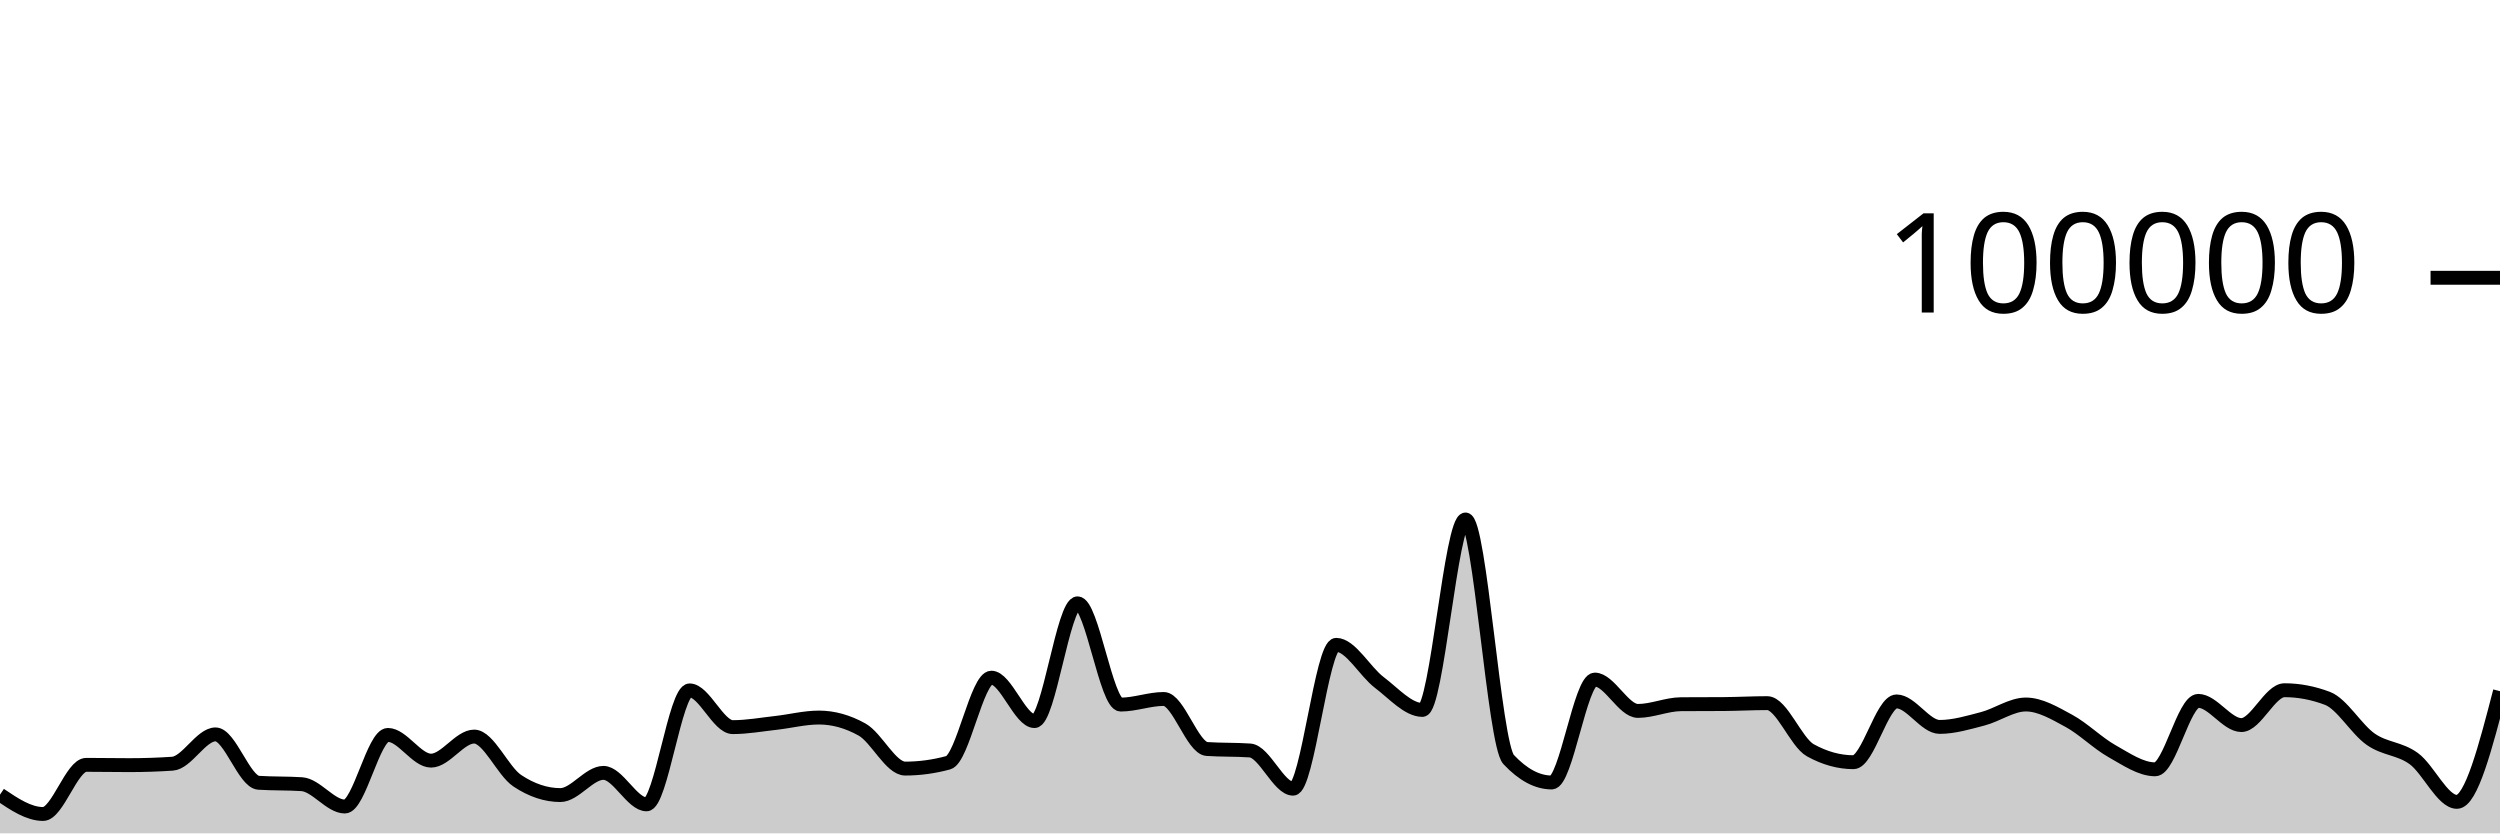
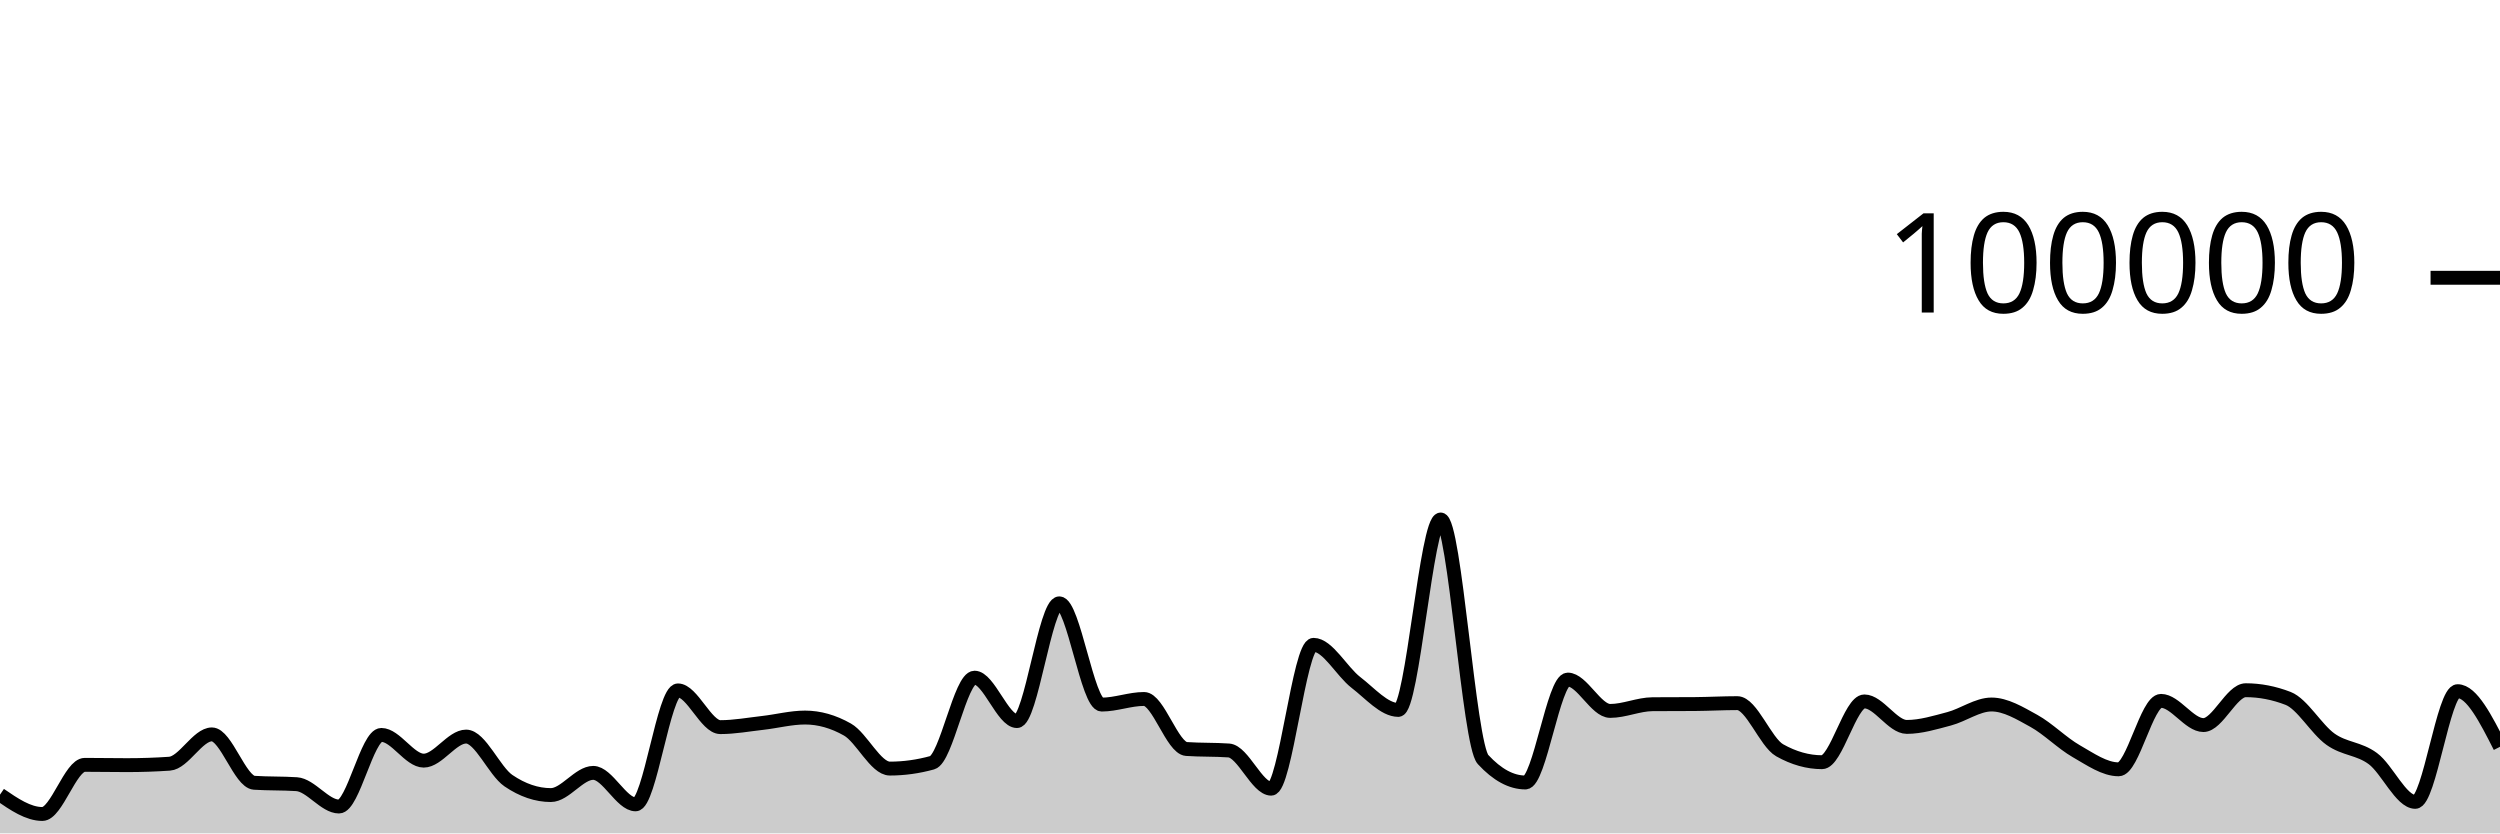
<svg xmlns="http://www.w3.org/2000/svg" viewBox="0 0 180 60">
  <g transform="translate(0,20)">
-     <path class="area" fill="rgba(0, 0, 0, 0.2)" d="M0,37.214C1.034,37.911,2.069,38.607,3.103,38.607C4.138,38.607,5.172,35.069,6.207,35.069C7.241,35.069,8.276,35.09,9.31,35.09C10.345,35.09,11.379,35.056,12.414,34.987C13.448,34.918,14.483,32.876,15.517,32.876C16.552,32.876,17.586,36.293,18.621,36.36C19.655,36.427,20.69,36.394,21.724,36.461C22.759,36.528,23.793,38.07,24.828,38.07C25.862,38.07,26.897,32.914,27.931,32.914C28.966,32.914,30,34.766,31.034,34.766C32.069,34.766,33.103,33.033,34.138,33.033C35.172,33.033,36.207,35.519,37.241,36.21C38.276,36.9,39.31,37.245,40.345,37.245C41.379,37.245,42.414,35.647,43.448,35.647C44.483,35.647,45.517,37.913,46.552,37.913C47.586,37.913,48.621,29.709,49.655,29.709C50.69,29.709,51.724,32.353,52.759,32.353C53.793,32.353,54.828,32.164,55.862,32.049C56.897,31.934,57.931,31.663,58.966,31.663C60,31.663,61.034,31.951,62.069,32.528C63.103,33.104,64.138,35.338,65.172,35.338C66.207,35.338,67.241,35.197,68.276,34.916C69.31,34.634,70.345,28.792,71.379,28.792C72.414,28.792,73.448,31.918,74.483,31.918C75.517,31.918,76.552,23.44,77.586,23.44C78.621,23.44,79.655,30.73,80.69,30.73C81.724,30.73,82.759,30.326,83.793,30.326C84.828,30.326,85.862,33.858,86.897,33.928C87.931,33.998,88.966,33.963,90,34.034C91.034,34.104,92.069,36.785,93.103,36.785C94.138,36.785,95.172,26.428,96.207,26.428C97.241,26.428,98.276,28.356,99.31,29.137C100.345,29.918,101.379,31.114,102.414,31.114C103.448,31.114,104.483,17.403,105.517,17.403C106.552,17.403,107.586,33.585,108.621,34.686C109.655,35.787,110.69,36.338,111.724,36.338C112.759,36.338,113.793,28.929,114.828,28.929C115.862,28.929,116.897,31.186,117.931,31.186C118.966,31.186,120,30.711,121.034,30.703C122.069,30.695,123.103,30.699,124.138,30.692C125.172,30.684,126.207,30.626,127.241,30.626C128.276,30.626,129.31,33.447,130.345,34.02C131.379,34.592,132.414,34.878,133.448,34.878C134.483,34.878,135.517,30.502,136.552,30.502C137.586,30.502,138.621,32.338,139.655,32.338C140.69,32.338,141.724,32.022,142.759,31.753C143.793,31.484,144.828,30.724,145.862,30.724C146.897,30.724,147.931,31.345,148.966,31.905C150,32.466,151.034,33.505,152.069,34.086C153.103,34.667,154.138,35.391,155.172,35.391C156.207,35.391,157.241,30.463,158.276,30.463C159.31,30.463,160.345,32.205,161.379,32.205C162.414,32.205,163.448,29.696,164.483,29.696C165.517,29.696,166.552,29.893,167.586,30.286C168.621,30.68,169.655,32.502,170.69,33.224C171.724,33.947,172.759,33.868,173.793,34.62C174.828,35.371,175.862,37.734,176.897,37.734C177.931,37.734,178.966,33.749,180,29.765L180,40C178.966,40,177.931,40,176.897,40C175.862,40,174.828,40,173.793,40C172.759,40,171.724,40,170.69,40C169.655,40,168.621,40,167.586,40C166.552,40,165.517,40,164.483,40C163.448,40,162.414,40,161.379,40C160.345,40,159.31,40,158.276,40C157.241,40,156.207,40,155.172,40C154.138,40,153.103,40,152.069,40C151.034,40,150,40,148.966,40C147.931,40,146.897,40,145.862,40C144.828,40,143.793,40,142.759,40C141.724,40,140.69,40,139.655,40C138.621,40,137.586,40,136.552,40C135.517,40,134.483,40,133.448,40C132.414,40,131.379,40,130.345,40C129.31,40,128.276,40,127.241,40C126.207,40,125.172,40,124.138,40C123.103,40,122.069,40,121.034,40C120,40,118.966,40,117.931,40C116.897,40,115.862,40,114.828,40C113.793,40,112.759,40,111.724,40C110.69,40,109.655,40,108.621,40C107.586,40,106.552,40,105.517,40C104.483,40,103.448,40,102.414,40C101.379,40,100.345,40,99.31,40C98.276,40,97.241,40,96.207,40C95.172,40,94.138,40,93.103,40C92.069,40,91.034,40,90,40C88.966,40,87.931,40,86.897,40C85.862,40,84.828,40,83.793,40C82.759,40,81.724,40,80.69,40C79.655,40,78.621,40,77.586,40C76.552,40,75.517,40,74.483,40C73.448,40,72.414,40,71.379,40C70.345,40,69.31,40,68.276,40C67.241,40,66.207,40,65.172,40C64.138,40,63.103,40,62.069,40C61.034,40,60,40,58.966,40C57.931,40,56.897,40,55.862,40C54.828,40,53.793,40,52.759,40C51.724,40,50.69,40,49.655,40C48.621,40,47.586,40,46.552,40C45.517,40,44.483,40,43.448,40C42.414,40,41.379,40,40.345,40C39.31,40,38.276,40,37.241,40C36.207,40,35.172,40,34.138,40C33.103,40,32.069,40,31.034,40C30,40,28.966,40,27.931,40C26.897,40,25.862,40,24.828,40C23.793,40,22.759,40,21.724,40C20.69,40,19.655,40,18.621,40C17.586,40,16.552,40,15.517,40C14.483,40,13.448,40,12.414,40C11.379,40,10.345,40,9.31,40C8.276,40,7.241,40,6.207,40C5.172,40,4.138,40,3.103,40C2.069,40,1.034,40,0,40Z" />
-     <path class="line" stroke="black" fill="none" d="M0,37.214C1.034,37.911,2.069,38.607,3.103,38.607C4.138,38.607,5.172,35.069,6.207,35.069C7.241,35.069,8.276,35.09,9.31,35.09C10.345,35.09,11.379,35.056,12.414,34.987C13.448,34.918,14.483,32.876,15.517,32.876C16.552,32.876,17.586,36.293,18.621,36.36C19.655,36.427,20.69,36.394,21.724,36.461C22.759,36.528,23.793,38.07,24.828,38.07C25.862,38.07,26.897,32.914,27.931,32.914C28.966,32.914,30,34.766,31.034,34.766C32.069,34.766,33.103,33.033,34.138,33.033C35.172,33.033,36.207,35.519,37.241,36.21C38.276,36.9,39.31,37.245,40.345,37.245C41.379,37.245,42.414,35.647,43.448,35.647C44.483,35.647,45.517,37.913,46.552,37.913C47.586,37.913,48.621,29.709,49.655,29.709C50.69,29.709,51.724,32.353,52.759,32.353C53.793,32.353,54.828,32.164,55.862,32.049C56.897,31.934,57.931,31.663,58.966,31.663C60,31.663,61.034,31.951,62.069,32.528C63.103,33.104,64.138,35.338,65.172,35.338C66.207,35.338,67.241,35.197,68.276,34.916C69.31,34.634,70.345,28.792,71.379,28.792C72.414,28.792,73.448,31.918,74.483,31.918C75.517,31.918,76.552,23.44,77.586,23.44C78.621,23.44,79.655,30.73,80.69,30.73C81.724,30.73,82.759,30.326,83.793,30.326C84.828,30.326,85.862,33.858,86.897,33.928C87.931,33.998,88.966,33.963,90,34.034C91.034,34.104,92.069,36.785,93.103,36.785C94.138,36.785,95.172,26.428,96.207,26.428C97.241,26.428,98.276,28.356,99.31,29.137C100.345,29.918,101.379,31.114,102.414,31.114C103.448,31.114,104.483,17.403,105.517,17.403C106.552,17.403,107.586,33.585,108.621,34.686C109.655,35.787,110.69,36.338,111.724,36.338C112.759,36.338,113.793,28.929,114.828,28.929C115.862,28.929,116.897,31.186,117.931,31.186C118.966,31.186,120,30.711,121.034,30.703C122.069,30.695,123.103,30.699,124.138,30.692C125.172,30.684,126.207,30.626,127.241,30.626C128.276,30.626,129.31,33.447,130.345,34.02C131.379,34.592,132.414,34.878,133.448,34.878C134.483,34.878,135.517,30.502,136.552,30.502C137.586,30.502,138.621,32.338,139.655,32.338C140.69,32.338,141.724,32.022,142.759,31.753C143.793,31.484,144.828,30.724,145.862,30.724C146.897,30.724,147.931,31.345,148.966,31.905C150,32.466,151.034,33.505,152.069,34.086C153.103,34.667,154.138,35.391,155.172,35.391C156.207,35.391,157.241,30.463,158.276,30.463C159.31,30.463,160.345,32.205,161.379,32.205C162.414,32.205,163.448,29.696,164.483,29.696C165.517,29.696,166.552,29.893,167.586,30.286C168.621,30.68,169.655,32.502,170.69,33.224C171.724,33.947,172.759,33.868,173.793,34.62C174.828,35.371,175.862,37.734,176.897,37.734C177.931,37.734,178.966,33.749,180,29.765" />
+     <path class="area" fill="rgba(0, 0, 0, 0.2)" d="M0,37.214C1.017,37.911,2.034,38.607,3.051,38.607C4.068,38.607,5.085,35.069,6.102,35.069C7.119,35.069,8.136,35.09,9.153,35.09C10.169,35.09,11.186,35.056,12.203,34.987C13.22,34.918,14.237,32.876,15.254,32.876C16.271,32.876,17.288,36.293,18.305,36.36C19.322,36.427,20.339,36.394,21.356,36.461C22.373,36.528,23.39,38.07,24.407,38.07C25.424,38.07,26.441,32.914,27.458,32.914C28.475,32.914,29.492,34.766,30.508,34.766C31.525,34.766,32.542,33.033,33.559,33.033C34.576,33.033,35.593,35.519,36.61,36.21C37.627,36.9,38.644,37.245,39.661,37.245C40.678,37.245,41.695,35.647,42.712,35.647C43.729,35.647,44.746,37.913,45.763,37.913C46.78,37.913,47.797,29.709,48.814,29.709C49.831,29.709,50.847,32.353,51.864,32.353C52.881,32.353,53.898,32.164,54.915,32.049C55.932,31.934,56.949,31.663,57.966,31.663C58.983,31.663,60,31.951,61.017,32.528C62.034,33.104,63.051,35.338,64.068,35.338C65.085,35.338,66.102,35.197,67.119,34.916C68.136,34.634,69.153,28.792,70.169,28.792C71.186,28.792,72.203,31.918,73.22,31.918C74.237,31.918,75.254,23.44,76.271,23.44C77.288,23.44,78.305,30.73,79.322,30.73C80.339,30.73,81.356,30.326,82.373,30.326C83.39,30.326,84.407,33.858,85.424,33.928C86.441,33.998,87.458,33.963,88.475,34.034C89.492,34.104,90.508,36.785,91.525,36.785C92.542,36.785,93.559,26.428,94.576,26.428C95.593,26.428,96.61,28.356,97.627,29.137C98.644,29.918,99.661,31.114,100.678,31.114C101.695,31.114,102.712,17.403,103.729,17.403C104.746,17.403,105.763,33.585,106.78,34.686C107.797,35.787,108.814,36.338,109.831,36.338C110.847,36.338,111.864,28.929,112.881,28.929C113.898,28.929,114.915,31.186,115.932,31.186C116.949,31.186,117.966,30.711,118.983,30.703C120,30.695,121.017,30.699,122.034,30.692C123.051,30.684,124.068,30.626,125.085,30.626C126.102,30.626,127.119,33.447,128.136,34.02C129.153,34.592,130.169,34.878,131.186,34.878C132.203,34.878,133.22,30.502,134.237,30.502C135.254,30.502,136.271,32.338,137.288,32.338C138.305,32.338,139.322,32.022,140.339,31.753C141.356,31.484,142.373,30.724,143.39,30.724C144.407,30.724,145.424,31.345,146.441,31.905C147.458,32.466,148.475,33.505,149.492,34.086C150.508,34.667,151.525,35.391,152.542,35.391C153.559,35.391,154.576,30.463,155.593,30.463C156.61,30.463,157.627,32.205,158.644,32.205C159.661,32.205,160.678,29.696,161.695,29.696C162.712,29.696,163.729,29.893,164.746,30.286C165.763,30.68,166.78,32.502,167.797,33.224C168.814,33.947,169.831,33.868,170.847,34.62C171.864,35.371,172.881,37.734,173.898,37.734C174.915,37.734,175.932,29.765,176.949,29.765C177.966,29.765,178.983,31.768,180,33.77L180,40C178.983,40,177.966,40,176.949,40C175.932,40,174.915,40,173.898,40C172.881,40,171.864,40,170.847,40C169.831,40,168.814,40,167.797,40C166.78,40,165.763,40,164.746,40C163.729,40,162.712,40,161.695,40C160.678,40,159.661,40,158.644,40C157.627,40,156.61,40,155.593,40C154.576,40,153.559,40,152.542,40C151.525,40,150.508,40,149.492,40C148.475,40,147.458,40,146.441,40C145.424,40,144.407,40,143.39,40C142.373,40,141.356,40,140.339,40C139.322,40,138.305,40,137.288,40C136.271,40,135.254,40,134.237,40C133.22,40,132.203,40,131.186,40C130.169,40,129.153,40,128.136,40C127.119,40,126.102,40,125.085,40C124.068,40,123.051,40,122.034,40C121.017,40,120,40,118.983,40C117.966,40,116.949,40,115.932,40C114.915,40,113.898,40,112.881,40C111.864,40,110.847,40,109.831,40C108.814,40,107.797,40,106.78,40C105.763,40,104.746,40,103.729,40C102.712,40,101.695,40,100.678,40C99.661,40,98.644,40,97.627,40C96.61,40,95.593,40,94.576,40C93.559,40,92.542,40,91.525,40C90.508,40,89.492,40,88.475,40C87.458,40,86.441,40,85.424,40C84.407,40,83.39,40,82.373,40C81.356,40,80.339,40,79.322,40C78.305,40,77.288,40,76.271,40C75.254,40,74.237,40,73.22,40C72.203,40,71.186,40,70.169,40C69.153,40,68.136,40,67.119,40C66.102,40,65.085,40,64.068,40C63.051,40,62.034,40,61.017,40C60,40,58.983,40,57.966,40C56.949,40,55.932,40,54.915,40C53.898,40,52.881,40,51.864,40C50.847,40,49.831,40,48.814,40C47.797,40,46.78,40,45.763,40C44.746,40,43.729,40,42.712,40C41.695,40,40.678,40,39.661,40C38.644,40,37.627,40,36.61,40C35.593,40,34.576,40,33.559,40C32.542,40,31.525,40,30.508,40C29.492,40,28.475,40,27.458,40C26.441,40,25.424,40,24.407,40C23.39,40,22.373,40,21.356,40C20.339,40,19.322,40,18.305,40C17.288,40,16.271,40,15.254,40C14.237,40,13.22,40,12.203,40C11.186,40,10.169,40,9.153,40C8.136,40,7.119,40,6.102,40C5.085,40,4.068,40,3.051,40C2.034,40,1.017,40,0,40Z" />
+     <path class="line" stroke="black" fill="none" d="M0,37.214C1.017,37.911,2.034,38.607,3.051,38.607C4.068,38.607,5.085,35.069,6.102,35.069C7.119,35.069,8.136,35.09,9.153,35.09C10.169,35.09,11.186,35.056,12.203,34.987C13.22,34.918,14.237,32.876,15.254,32.876C16.271,32.876,17.288,36.293,18.305,36.36C19.322,36.427,20.339,36.394,21.356,36.461C22.373,36.528,23.39,38.07,24.407,38.07C25.424,38.07,26.441,32.914,27.458,32.914C28.475,32.914,29.492,34.766,30.508,34.766C31.525,34.766,32.542,33.033,33.559,33.033C34.576,33.033,35.593,35.519,36.61,36.21C37.627,36.9,38.644,37.245,39.661,37.245C40.678,37.245,41.695,35.647,42.712,35.647C43.729,35.647,44.746,37.913,45.763,37.913C46.78,37.913,47.797,29.709,48.814,29.709C49.831,29.709,50.847,32.353,51.864,32.353C52.881,32.353,53.898,32.164,54.915,32.049C55.932,31.934,56.949,31.663,57.966,31.663C58.983,31.663,60,31.951,61.017,32.528C62.034,33.104,63.051,35.338,64.068,35.338C65.085,35.338,66.102,35.197,67.119,34.916C68.136,34.634,69.153,28.792,70.169,28.792C71.186,28.792,72.203,31.918,73.22,31.918C74.237,31.918,75.254,23.44,76.271,23.44C77.288,23.44,78.305,30.73,79.322,30.73C80.339,30.73,81.356,30.326,82.373,30.326C83.39,30.326,84.407,33.858,85.424,33.928C86.441,33.998,87.458,33.963,88.475,34.034C89.492,34.104,90.508,36.785,91.525,36.785C92.542,36.785,93.559,26.428,94.576,26.428C95.593,26.428,96.61,28.356,97.627,29.137C98.644,29.918,99.661,31.114,100.678,31.114C101.695,31.114,102.712,17.403,103.729,17.403C104.746,17.403,105.763,33.585,106.78,34.686C107.797,35.787,108.814,36.338,109.831,36.338C110.847,36.338,111.864,28.929,112.881,28.929C113.898,28.929,114.915,31.186,115.932,31.186C116.949,31.186,117.966,30.711,118.983,30.703C120,30.695,121.017,30.699,122.034,30.692C123.051,30.684,124.068,30.626,125.085,30.626C126.102,30.626,127.119,33.447,128.136,34.02C129.153,34.592,130.169,34.878,131.186,34.878C132.203,34.878,133.22,30.502,134.237,30.502C135.254,30.502,136.271,32.338,137.288,32.338C138.305,32.338,139.322,32.022,140.339,31.753C141.356,31.484,142.373,30.724,143.39,30.724C144.407,30.724,145.424,31.345,146.441,31.905C147.458,32.466,148.475,33.505,149.492,34.086C150.508,34.667,151.525,35.391,152.542,35.391C153.559,35.391,154.576,30.463,155.593,30.463C156.61,30.463,157.627,32.205,158.644,32.205C159.661,32.205,160.678,29.696,161.695,29.696C162.712,29.696,163.729,29.893,164.746,30.286C165.763,30.68,166.78,32.502,167.797,33.224C168.814,33.947,169.831,33.868,170.847,34.62C171.864,35.371,172.881,37.734,173.898,37.734C174.915,37.734,175.932,29.765,176.949,29.765C177.966,29.765,178.983,31.768,180,33.77" />
    <path class="axis-ceiling" stroke-width="1" stroke="black" fill="none" d="M175,0L180,0" />
    <text class="axis-ceiling-label" font-family="sans-serif" text-anchor="end" font-size="10px" x="170" y="2.5">100000</text>
  </g>
</svg>
